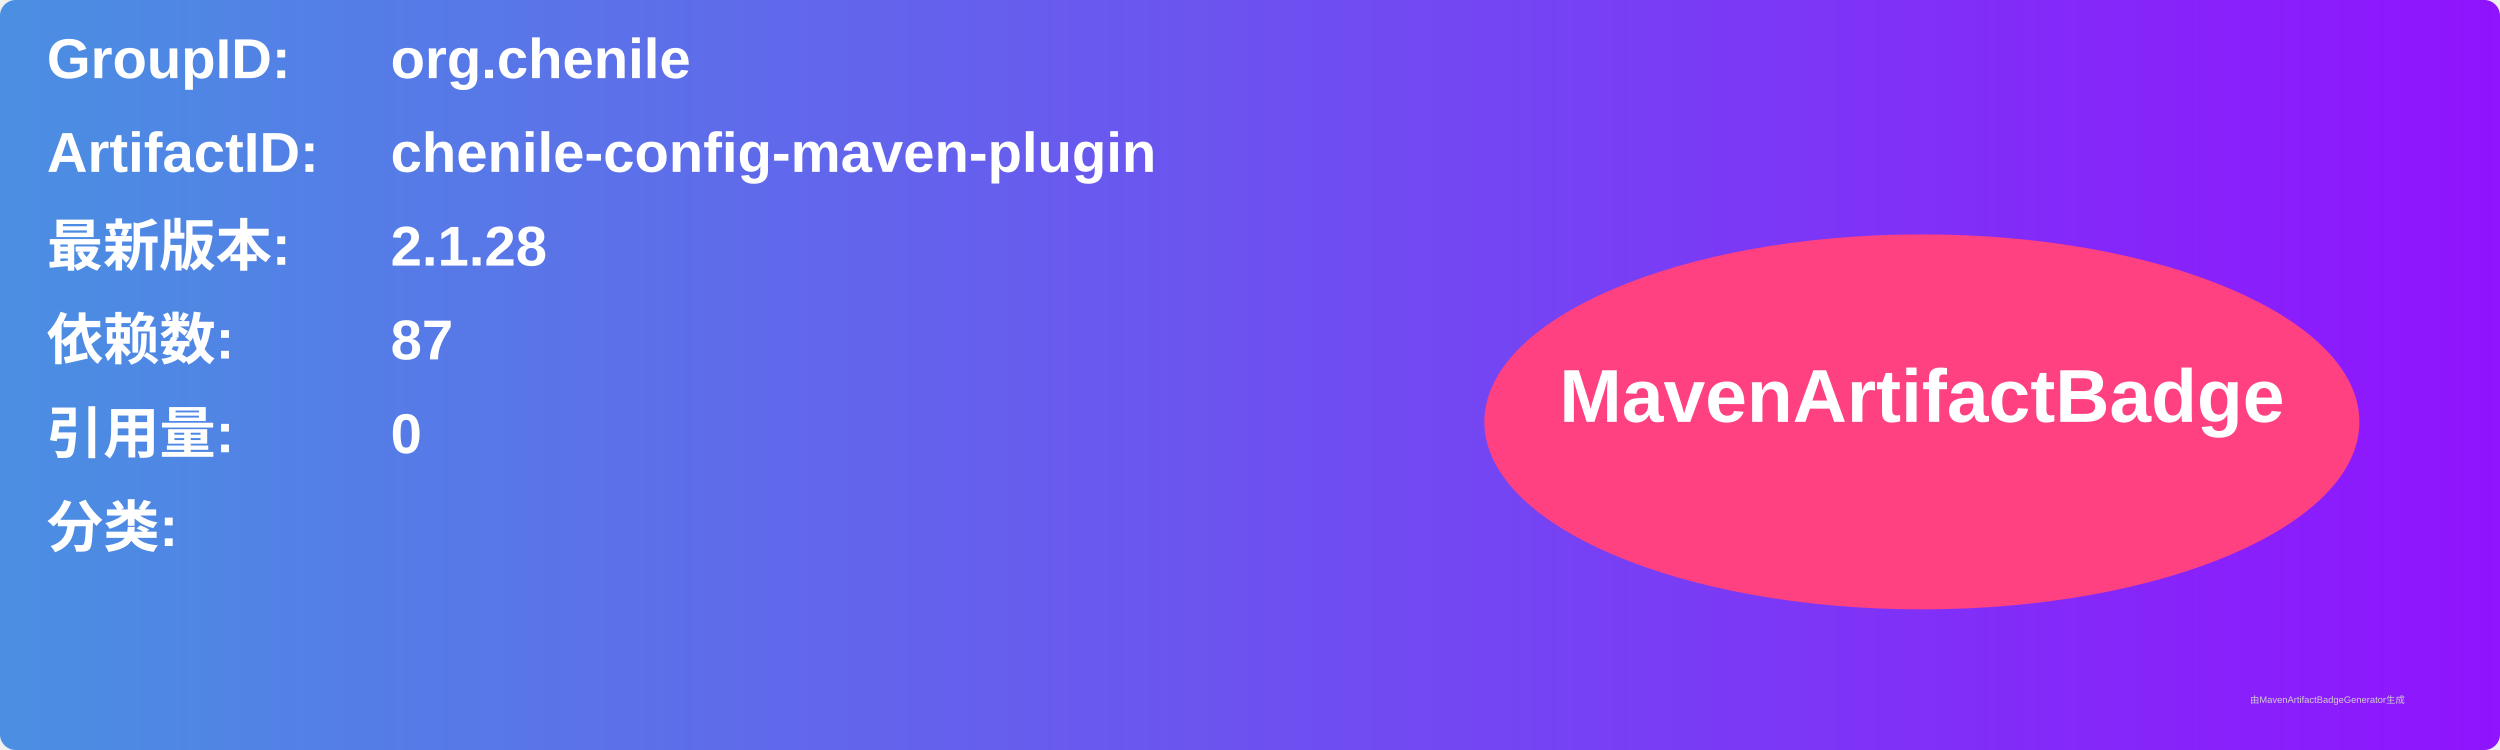
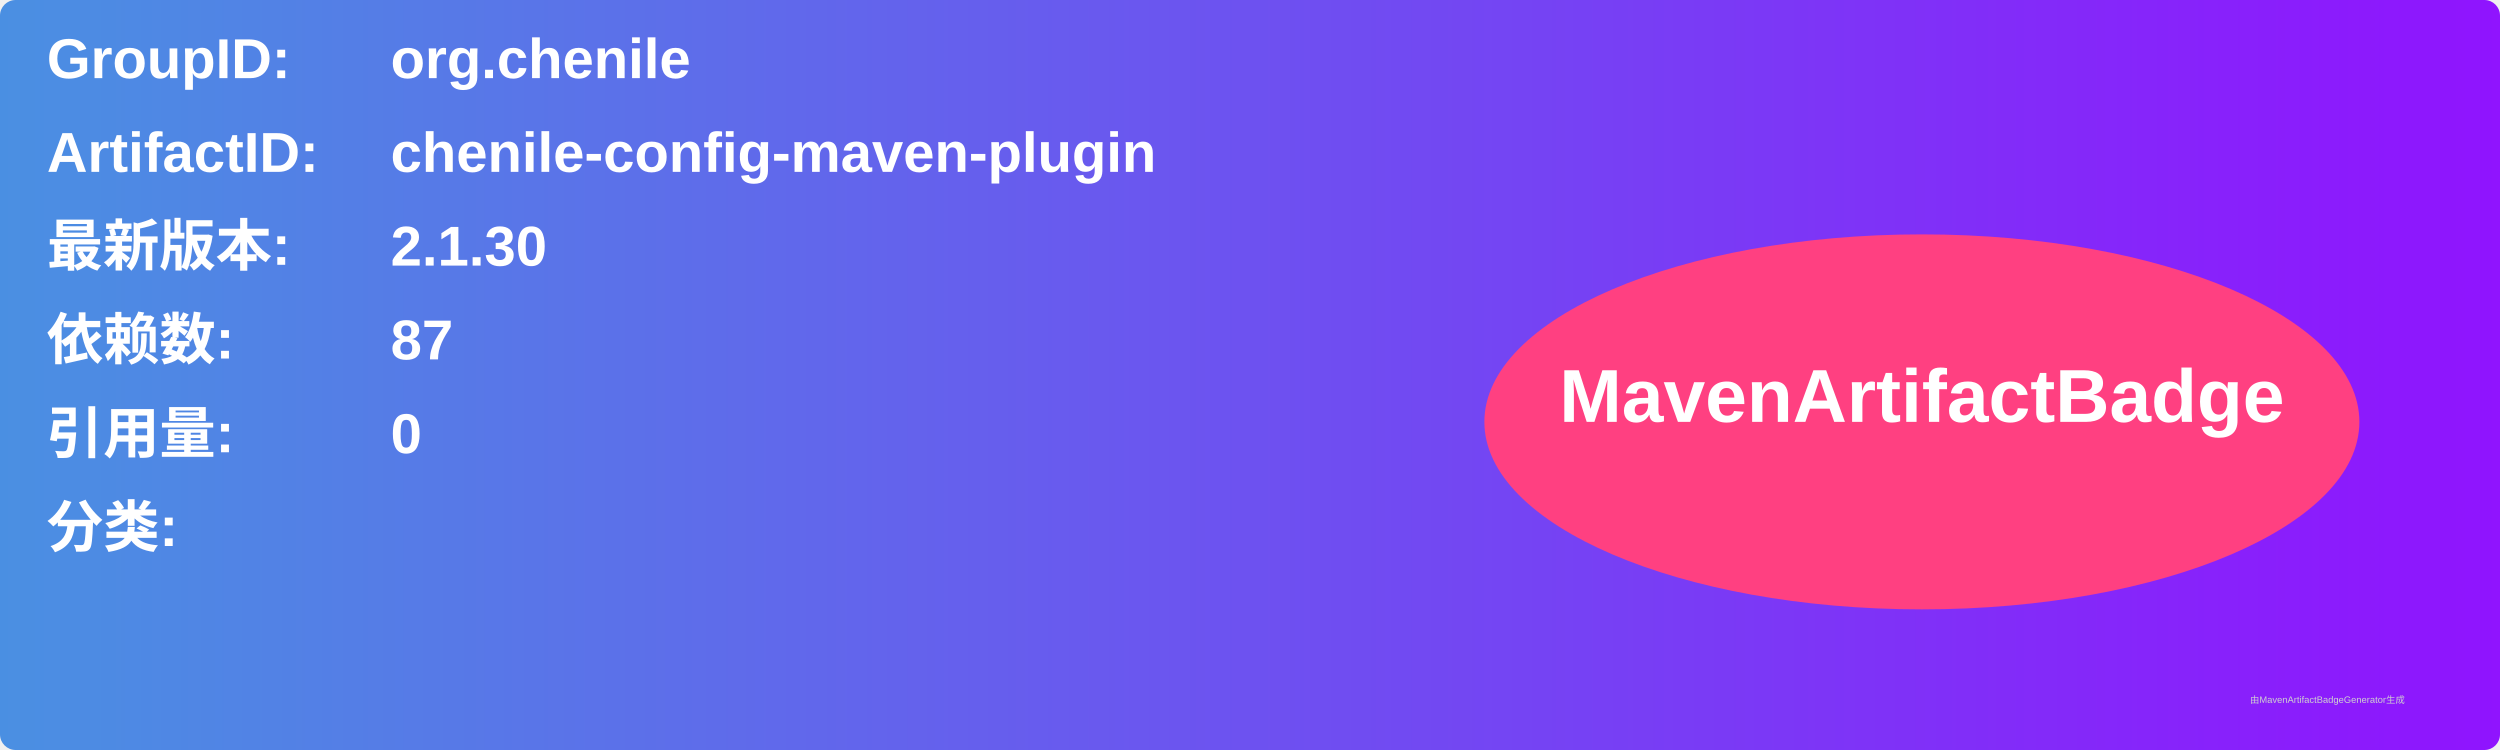
<svg xmlns="http://www.w3.org/2000/svg" width="800" height="240" viewBox="0 0 800 240">
  <linearGradient id="grad" x1="0%" y1="0%" x2="100%" y2="0%">
    <stop offset="0%" stop-color="#4a90e2" />
    <stop offset="100%" stop-color="#9013fe" />
  </linearGradient>
  <rect width="100%" height="100%" rx="5" ry="5" fill="url(#grad)" />
  <g transform="translate(15, 15)">
    <text x="0" y="10" font-family="Arial" font-size="18" fill="white" font-weight="bold" width="260">GroupID:</text>
    <text x="110" y="10" font-family="Arial" font-size="18" fill="white" font-weight="bold" width="460">org.chenile</text>
    <text x="0" y="40" font-family="Arial" font-size="18" fill="white" font-weight="bold" width="260">ArtifactID:</text>
    <text x="110" y="40" font-family="Arial" font-size="18" fill="white" font-weight="bold" width="460">chenile-config-maven-plugin</text>
    <text x="0" y="70" font-family="Arial" font-size="18" fill="white" font-weight="bold">最新版本:</text>
    <text x="110" y="70" font-family="Arial" font-size="18" fill="white" font-weight="bold">
-       <tspan font-weight="bold">2.1.28</tspan>
+       <tspan font-weight="bold">2.1.30</tspan>
    </text>
    <text x="0" y="100" font-family="Arial" font-size="18" fill="white" font-weight="bold">依赖数: </text>
    <text x="110" y="100" font-family="Arial" font-size="18" fill="white">
      <tspan font-weight="bold">87</tspan>
    </text>
    <text x="0" y="130" font-family="Arial" font-size="18" fill="white" font-weight="bold">引用量: </text>
    <text x="110" y="130" font-family="Arial" font-size="18" fill="white">
      <tspan font-weight="bold">0</tspan>
    </text>
    <text x="0" y="160" font-family="Arial" font-size="18" fill="white" font-weight="bold">分类:</text>
    <text x="10" y="190" font-family="Arial" font-size="10" fill="white">
      <tspan font-weight="bold" />
    </text>
    <ellipse cx="600" cy="120" rx="140" ry="60" fill="#ff4081" />
    <text x="600" y="120" text-anchor="middle" font-family="Arial" font-size="24" fill="white" font-weight="bold">MavenArtifactBadge</text>
  </g>
  <text x="720" y="225" font-family="Arial" font-size="3" fill="#d0d0d0">由MavenArtifactBadgeGenerator生成</text>
</svg>
